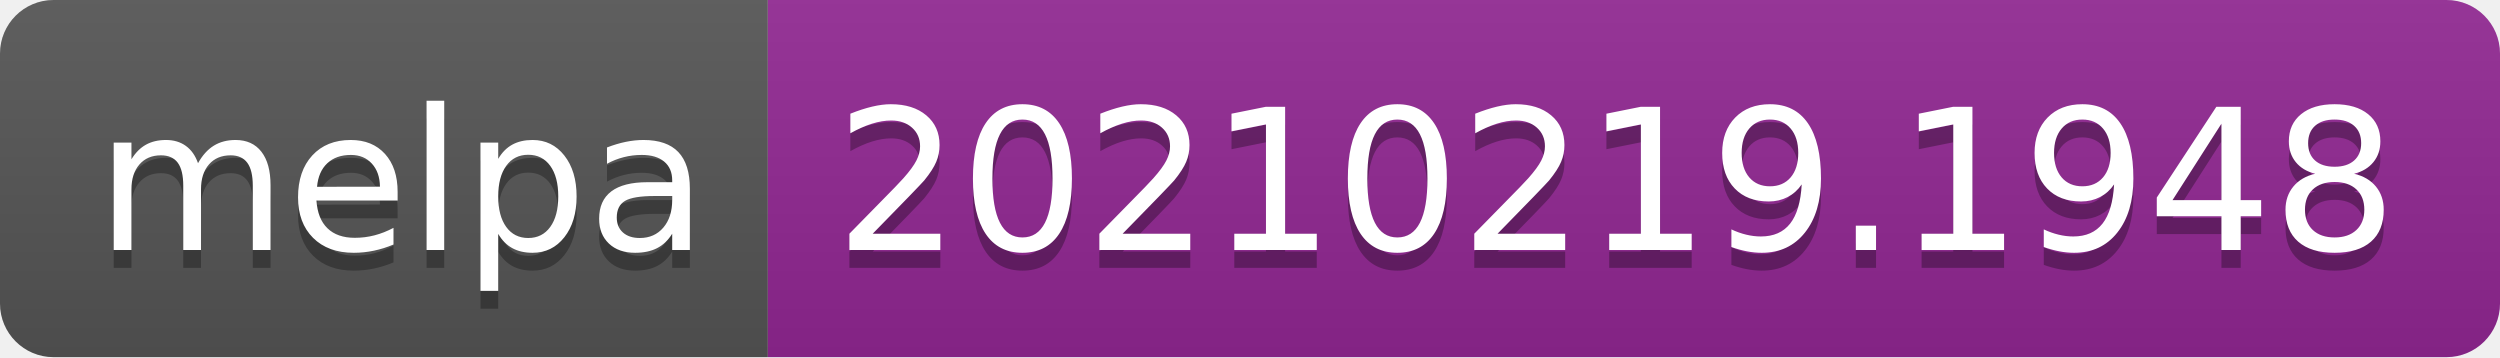
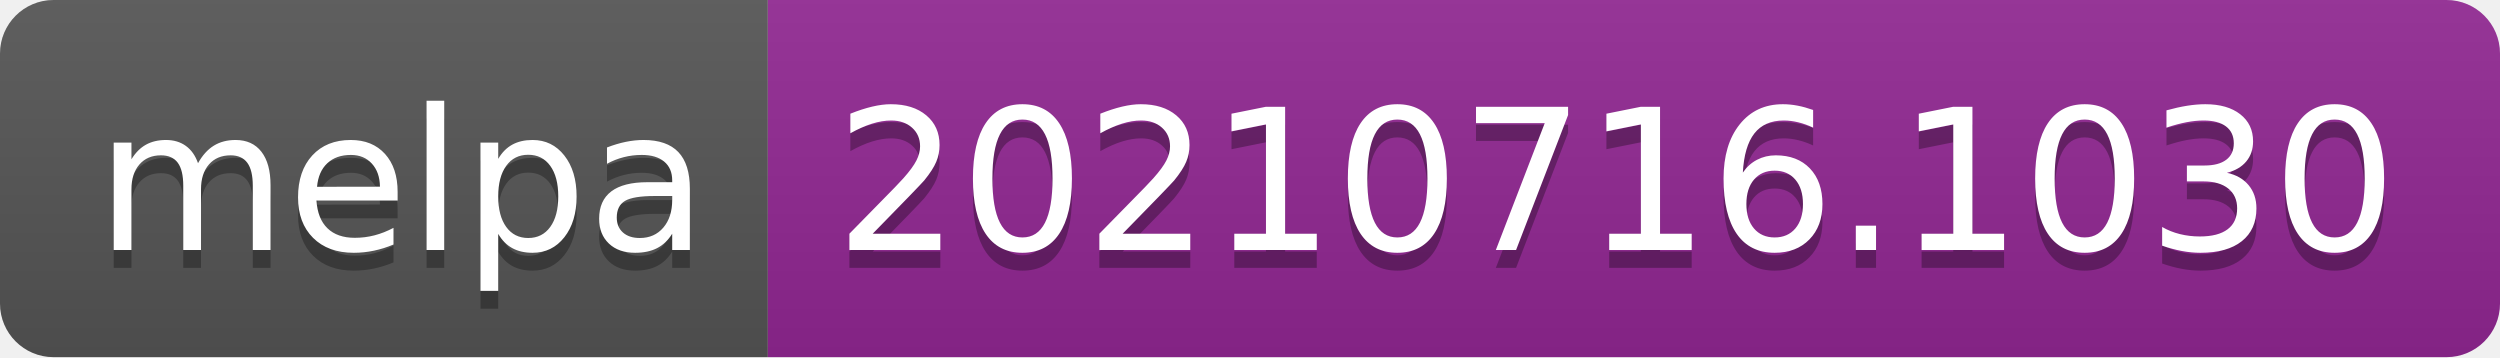
- <svg xmlns="http://www.w3.org/2000/svg" width="140" height="20" role="img" aria-label="melpa: 20210219.1948">
+ <svg xmlns="http://www.w3.org/2000/svg" width="140" height="20" role="img" aria-label="melpa: 20210716.1030">
  <linearGradient id="s" x2="0" y2="100%">
    <stop offset="0" stop-color="#bbb" stop-opacity=".1" />
    <stop offset="1" stop-opacity=".1" />
  </linearGradient>
  <clipPath id="r">
    <rect width="140" height="20" rx="3" fill="#fff" />
  </clipPath>
  <g clip-path="url(#r)">
    <rect width="43" height="20" fill="#555" />
    <rect x="43" width="97" height="20" fill="#922793" />
    <rect width="140" height="20" fill="url(#s)" />
  </g>
  <g fill="#fff" text-anchor="middle" font-family="Verdana,Geneva,DejaVu Sans,sans-serif" text-rendering="geometricPrecision" font-size="110">
    <text aria-hidden="true" x="225" y="150" fill="#010101" fill-opacity=".3" transform="scale(.1)" textLength="330">melpa</text>
    <text x="225" y="140" transform="scale(.1)" fill="#fff" textLength="330">melpa</text>
-     <text aria-hidden="true" x="905" y="150" fill="#010101" fill-opacity=".3" transform="scale(.1)" textLength="870">20210219.1948</text>
-     <text x="905" y="140" transform="scale(.1)" fill="#fff" textLength="870">20210219.1948</text>
+     <text aria-hidden="true" x="905" y="150" fill="#010101" fill-opacity=".3" transform="scale(.1)" textLength="870">20210716.1030</text>
+     <text x="905" y="140" transform="scale(.1)" fill="#fff" textLength="870">20210716.1030</text>
  </g>
</svg>
